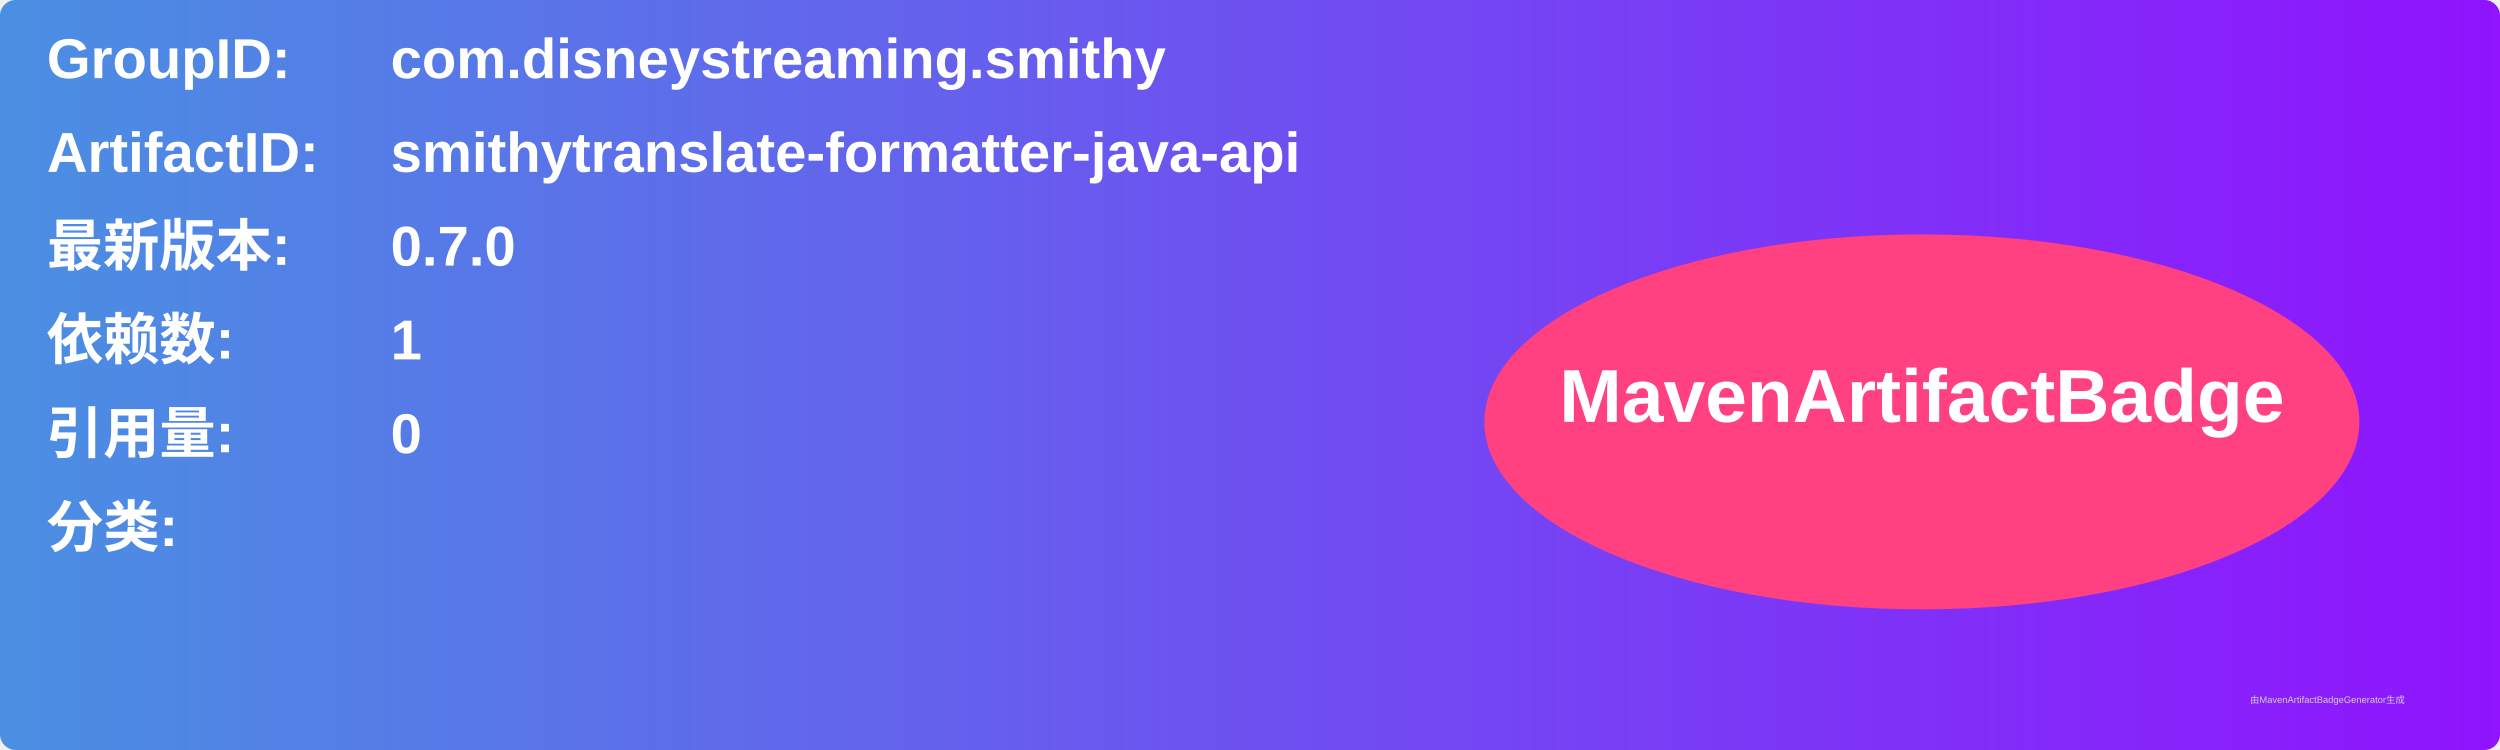
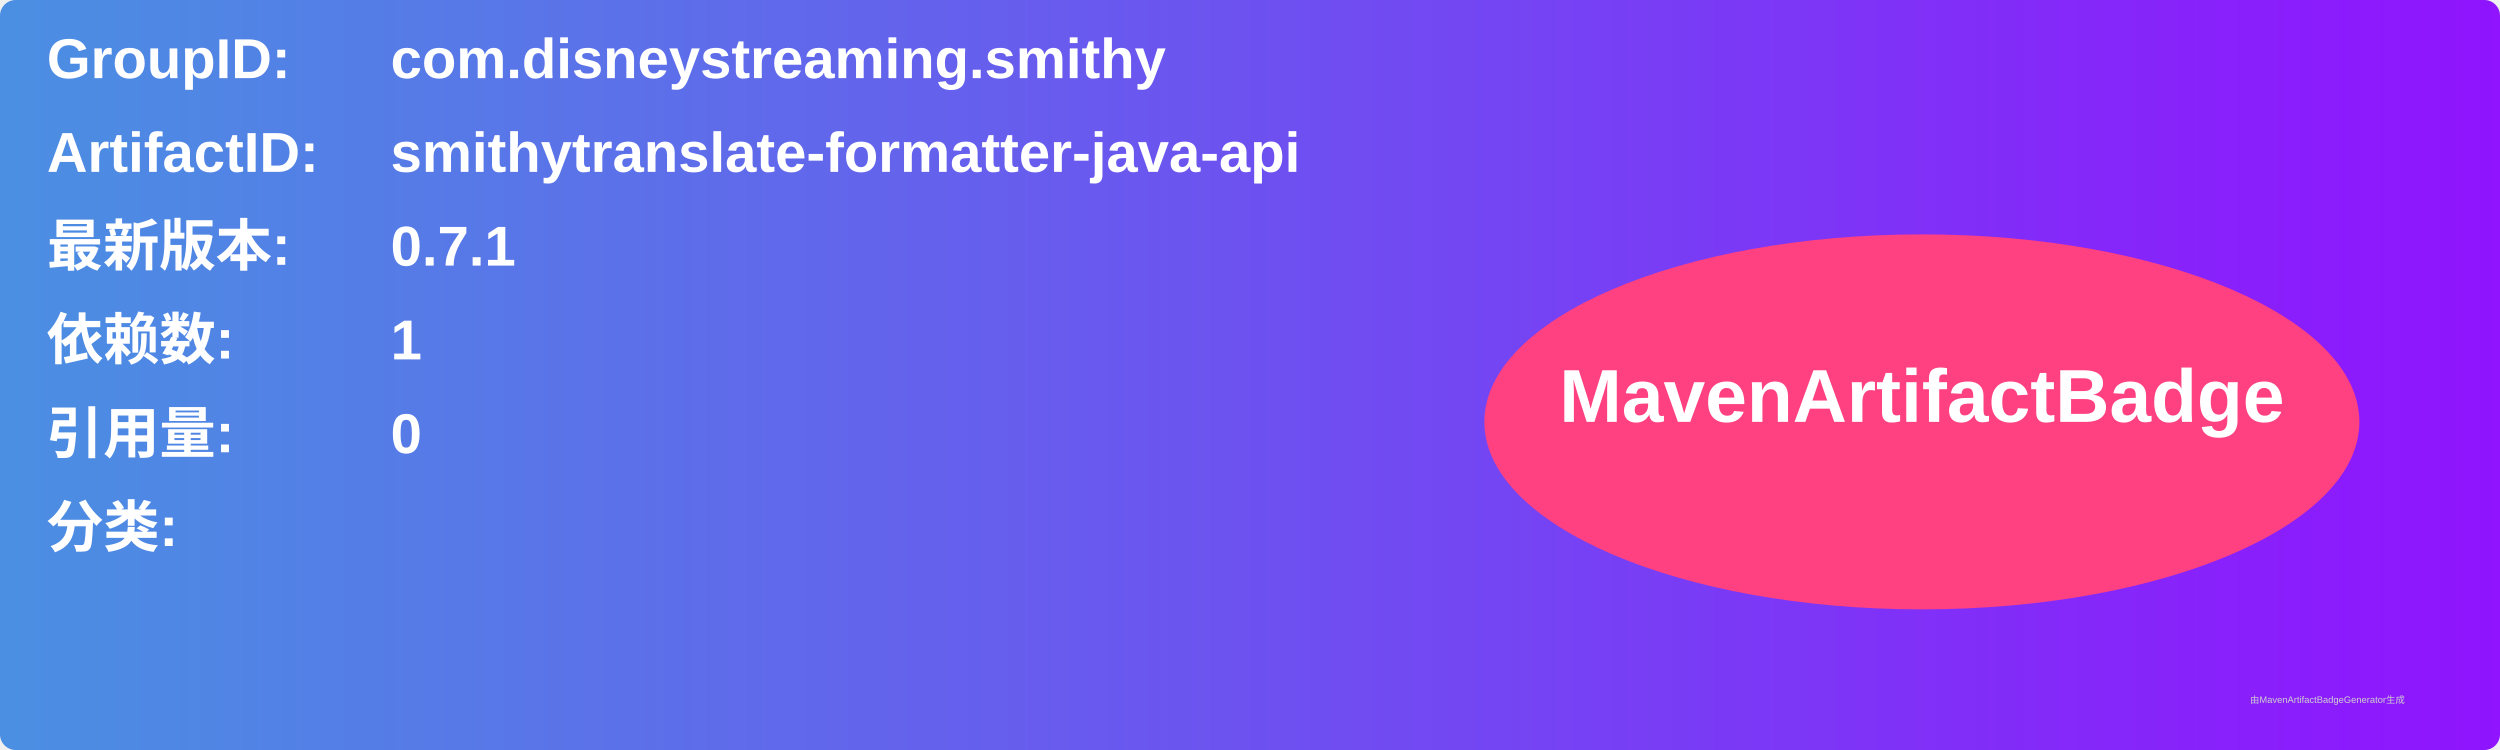
<svg xmlns="http://www.w3.org/2000/svg" width="800" height="240" viewBox="0 0 800 240">
  <linearGradient id="grad" x1="0%" y1="0%" x2="100%" y2="0%">
    <stop offset="0%" stop-color="#4a90e2" />
    <stop offset="100%" stop-color="#9013fe" />
  </linearGradient>
  <rect width="100%" height="100%" rx="5" ry="5" fill="url(#grad)" />
  <g transform="translate(15, 15)">
    <text x="0" y="10" font-family="Arial" font-size="18" fill="white" font-weight="bold" width="260">GroupID:</text>
    <text x="110" y="10" font-family="Arial" font-size="18" fill="white" font-weight="bold" width="460">com.disneystreaming.smithy</text>
    <text x="0" y="40" font-family="Arial" font-size="18" fill="white" font-weight="bold" width="260">ArtifactID:</text>
    <text x="110" y="40" font-family="Arial" font-size="18" fill="white" font-weight="bold" width="460">smithytranslate-formatter-java-api</text>
    <text x="0" y="70" font-family="Arial" font-size="18" fill="white" font-weight="bold">最新版本:</text>
    <text x="110" y="70" font-family="Arial" font-size="18" fill="white" font-weight="bold">
-       <tspan font-weight="bold">0.7.0</tspan>
+       <tspan font-weight="bold">0.7.1</tspan>
    </text>
    <text x="0" y="100" font-family="Arial" font-size="18" fill="white" font-weight="bold">依赖数: </text>
    <text x="110" y="100" font-family="Arial" font-size="18" fill="white">
      <tspan font-weight="bold">1</tspan>
    </text>
    <text x="0" y="130" font-family="Arial" font-size="18" fill="white" font-weight="bold">引用量: </text>
    <text x="110" y="130" font-family="Arial" font-size="18" fill="white">
      <tspan font-weight="bold">0</tspan>
    </text>
    <text x="0" y="160" font-family="Arial" font-size="18" fill="white" font-weight="bold">分类:</text>
    <text x="10" y="190" font-family="Arial" font-size="10" fill="white">
      <tspan font-weight="bold" />
    </text>
    <ellipse cx="600" cy="120" rx="140" ry="60" fill="#ff4081" />
    <text x="600" y="120" text-anchor="middle" font-family="Arial" font-size="24" fill="white" font-weight="bold">MavenArtifactBadge</text>
  </g>
  <text x="720" y="225" font-family="Arial" font-size="3" fill="#d0d0d0">由MavenArtifactBadgeGenerator生成</text>
</svg>
